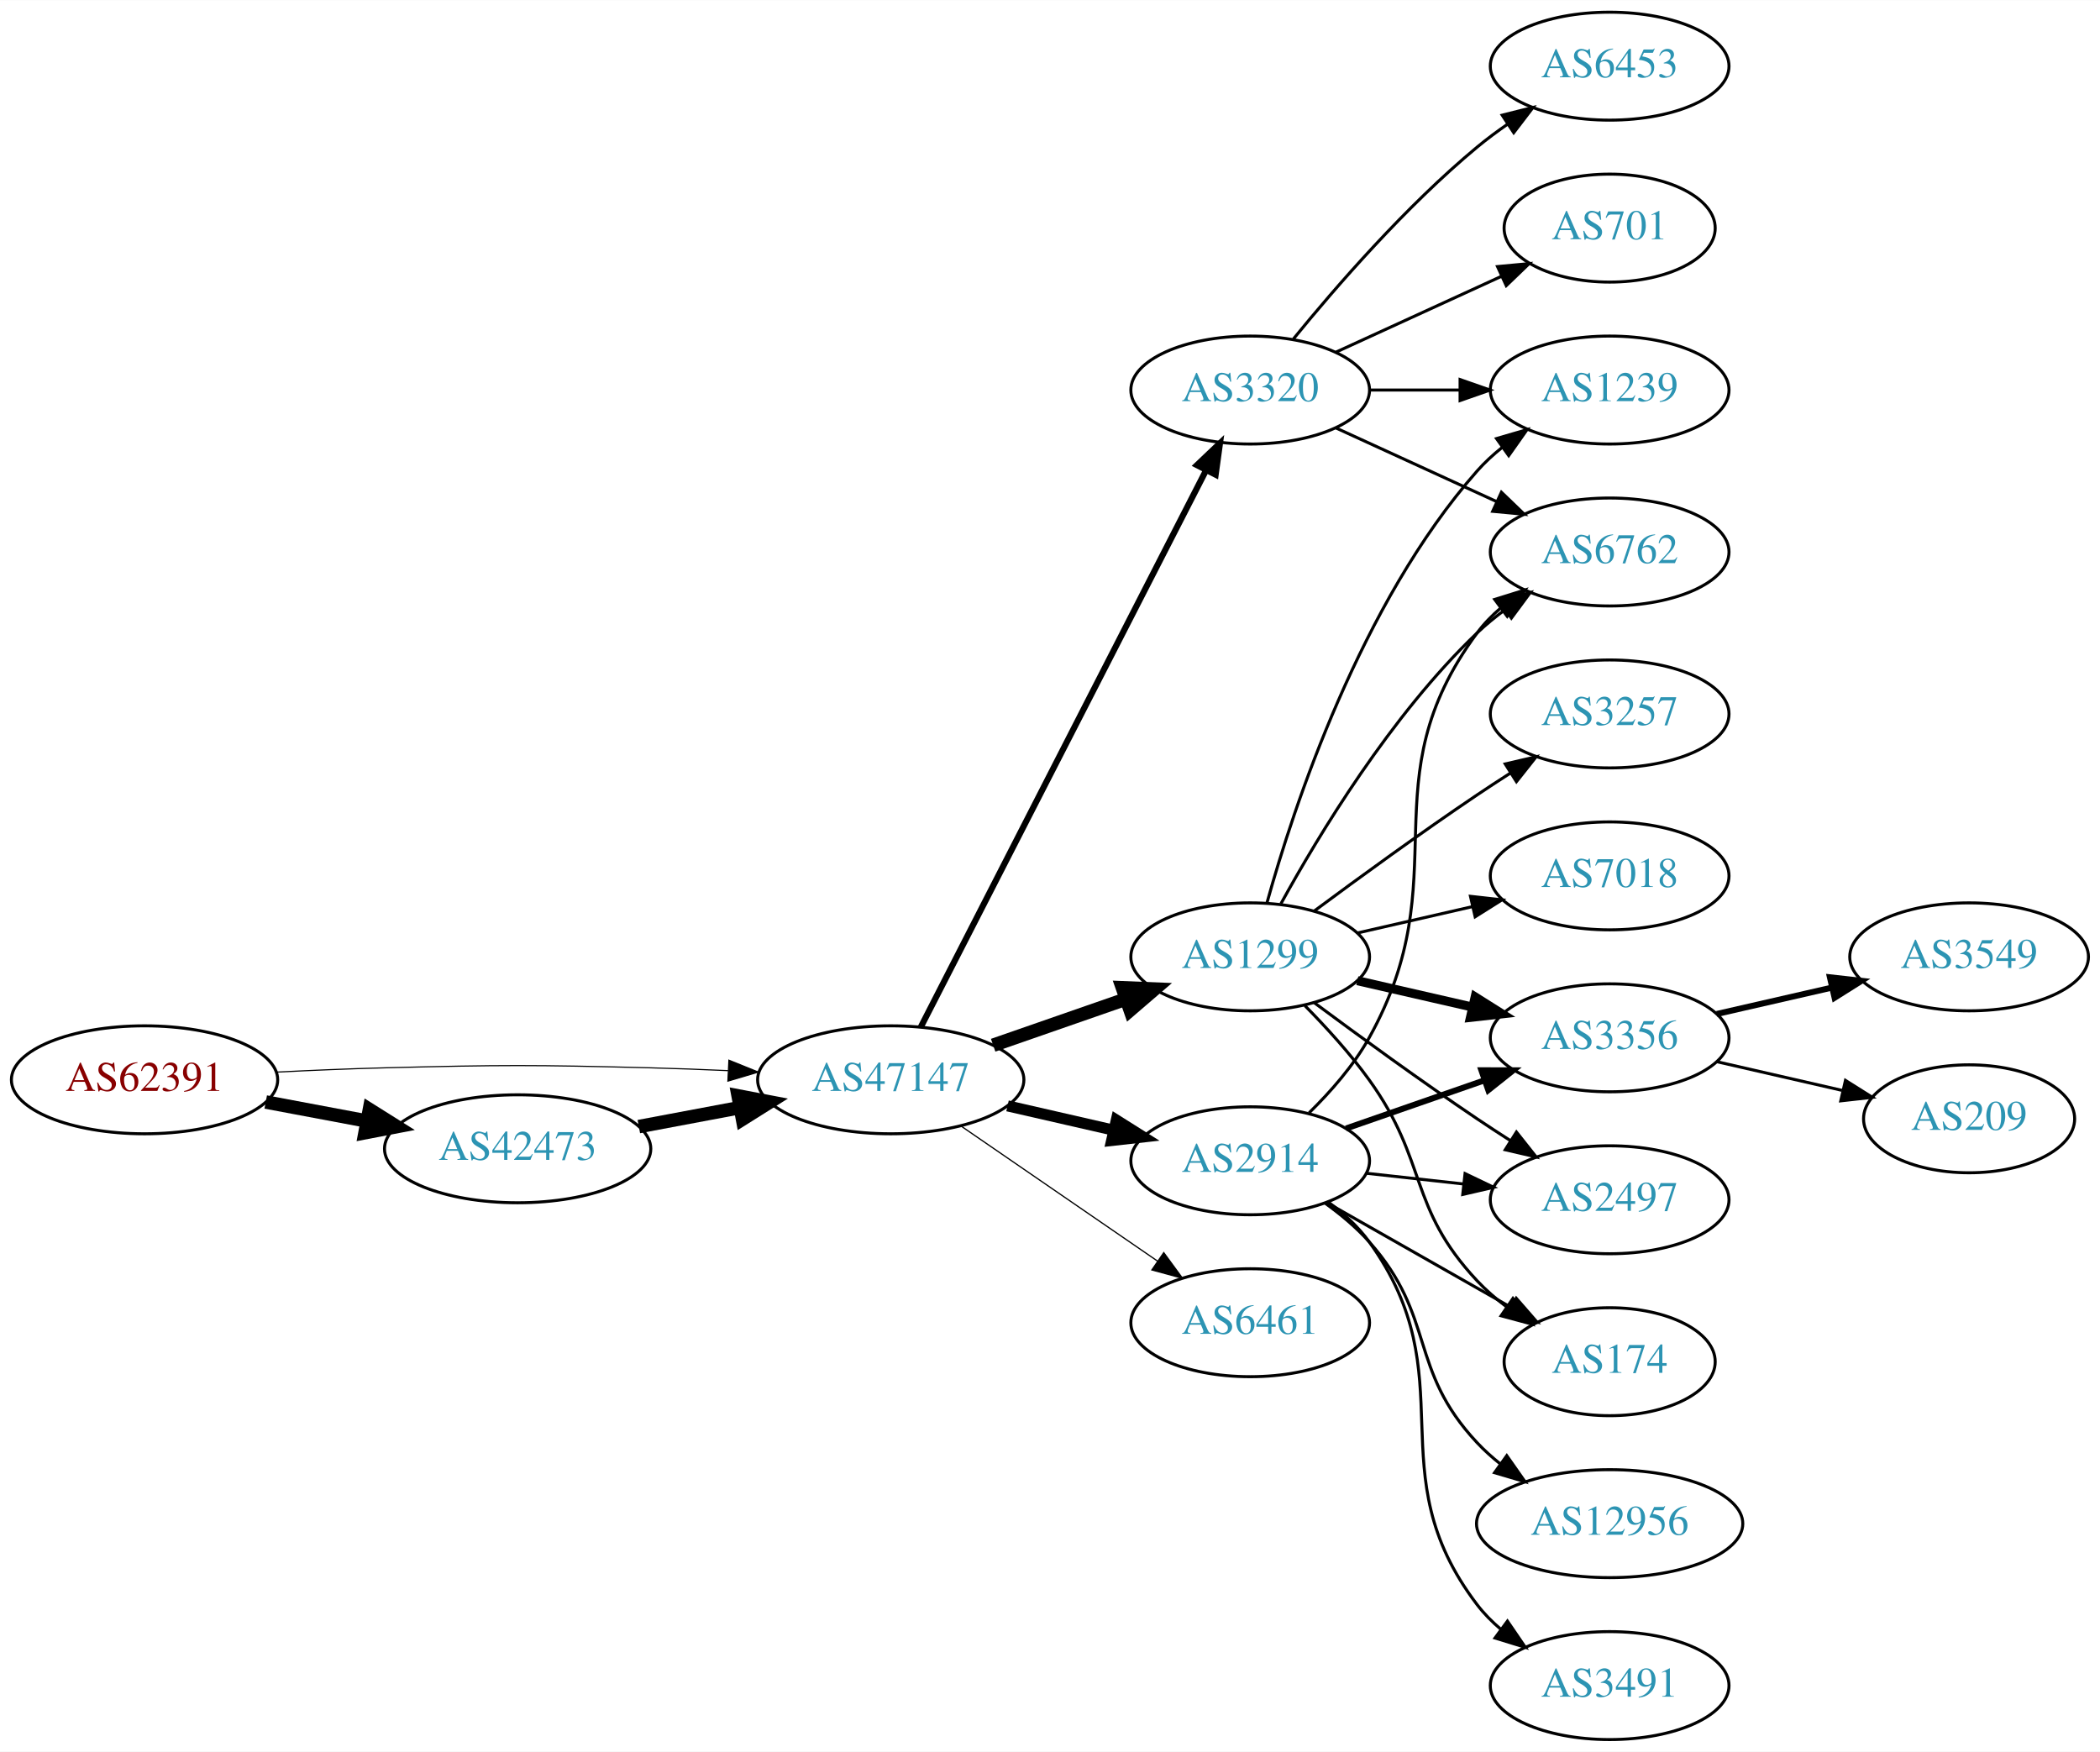
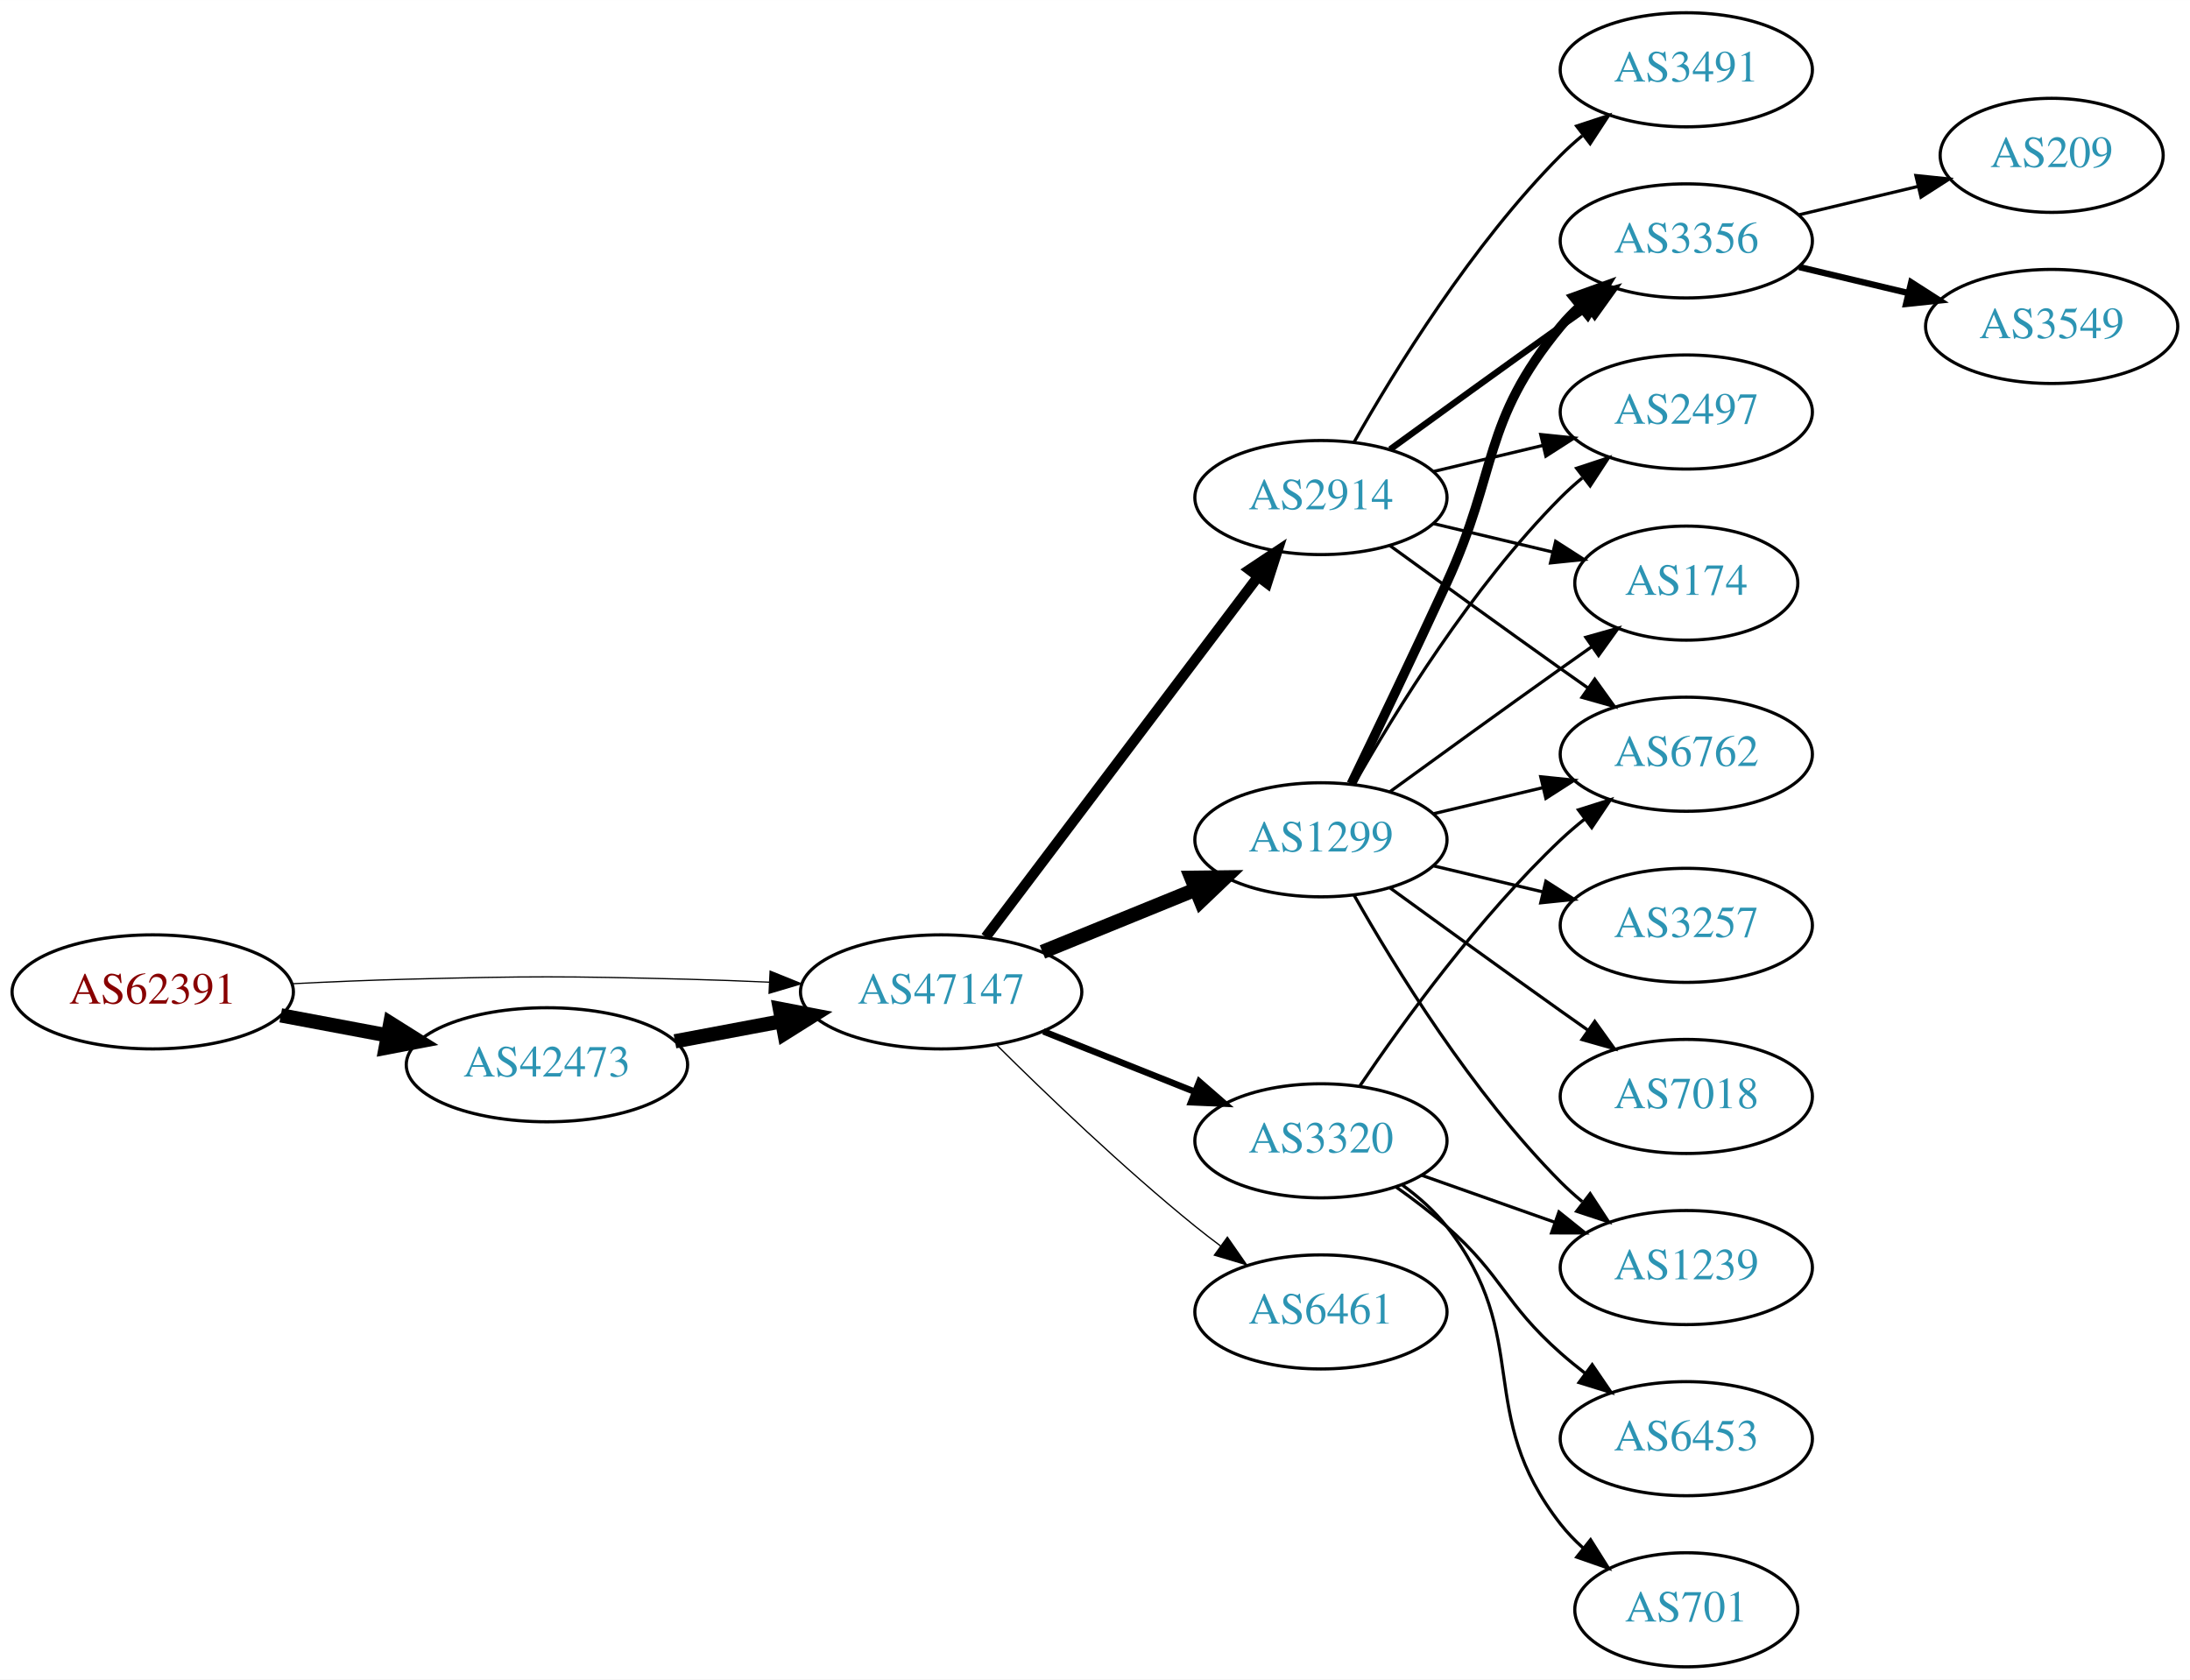
- <svg xmlns="http://www.w3.org/2000/svg" xmlns:xlink="http://www.w3.org/1999/xlink" width="700pt" height="584pt" viewBox="0.00 0.00 700.15 584.00">
-   <g id="graph0" class="graph" transform="scale(1 1) rotate(0) translate(4 580)">
-     <polygon fill="white" stroke="none" points="-4,4 -4,-580 696.155,-580 696.155,4 -4,4" />
+ <svg xmlns="http://www.w3.org/2000/svg" xmlns:xlink="http://www.w3.org/1999/xlink" width="691pt" height="530pt" viewBox="0.00 0.00 691.06 530.00">
+   <g id="graph0" class="graph" transform="scale(1 1) rotate(0) translate(4 526)">
+     <polygon fill="white" stroke="none" points="-4,4 -4,-526 687.055,-526 687.055,4 -4,4" />
    <g id="node1" class="node">
      <g id="a_node1">
        <a xlink:href="/asn/62391" xlink:title="AS62391 ~ Comm-IT EDV DienstleistungsgmbH [AT]">
-           <ellipse fill="#ffffff" stroke="black" cx="44.196" cy="-220" rx="44.393" ry="18" />
-           <text text-anchor="middle" x="44.196" y="-216.3" font-family="Times,serif" font-size="14.00" fill="#880000">AS62391</text>
+           <ellipse fill="#ffffff" stroke="black" cx="44.196" cy="-213" rx="44.393" ry="18" />
+           <text text-anchor="middle" x="44.196" y="-209.3" font-family="Times,serif" font-size="14.00" fill="#880000">AS62391</text>
        </a>
      </g>
    </g>
    <g id="node2" class="node">
      <g id="a_node2">
        <a xlink:href="/asn/42473" xlink:title="AS42473 ~ ANEXIA Internetdienstleistungs GmbH [AT]">
-           <ellipse fill="#ffffff" stroke="black" cx="168.588" cy="-197" rx="44.393" ry="18" />
-           <text text-anchor="middle" x="168.588" y="-193.3" font-family="Times,serif" font-size="14.00" fill="#2c94b3">AS42473</text>
+           <ellipse fill="#ffffff" stroke="black" cx="168.588" cy="-190" rx="44.393" ry="18" />
+           <text text-anchor="middle" x="168.588" y="-186.3" font-family="Times,serif" font-size="14.00" fill="#2c94b3">AS42473</text>
        </a>
      </g>
    </g>
    <g id="edge1" class="edge">
-       <path fill="none" stroke="black" stroke-width="4.5" d="M84.595,-212.596C95.296,-210.585 107.019,-208.382 118.196,-206.282" />
-       <polygon fill="black" stroke="black" stroke-width="4.5" points="119.162,-210.107 128.263,-204.39 117.707,-202.367 119.162,-210.107" />
+       <path fill="none" stroke="black" stroke-width="4.5" d="M84.595,-205.596C95.296,-203.585 107.019,-201.382 118.196,-199.282" />
+       <polygon fill="black" stroke="black" stroke-width="4.5" points="119.162,-203.107 128.263,-197.39 117.707,-195.367 119.162,-203.107" />
    </g>
    <g id="node3" class="node">
      <g id="a_node3">
        <a xlink:href="/asn/47147" xlink:title="AS47147 ~ ANEXIA Internetdienstleistungs GmbH [AT]">
-           <ellipse fill="#ffffff" stroke="black" cx="292.98" cy="-220" rx="44.393" ry="18" />
-           <text text-anchor="middle" x="292.98" y="-216.3" font-family="Times,serif" font-size="14.00" fill="#2c94b3">AS47147</text>
+           <ellipse fill="#ffffff" stroke="black" cx="292.98" cy="-213" rx="44.393" ry="18" />
+           <text text-anchor="middle" x="292.98" y="-209.3" font-family="Times,serif" font-size="14.00" fill="#2c94b3">AS47147</text>
        </a>
      </g>
    </g>
    <g id="edge2" class="edge">
-       <path fill="none" stroke="black" stroke-width="0.375" d="M88.339,-222.575C100.033,-223.165 112.694,-223.705 124.392,-224 163.665,-224.991 173.511,-224.991 212.784,-224 221.192,-223.788 230.098,-223.449 238.784,-223.056" />
-       <polygon fill="black" stroke="black" stroke-width="0.375" points="239.017,-226.549 248.838,-222.575 238.682,-219.557 239.017,-226.549" />
+       <path fill="none" stroke="black" stroke-width="0.391" d="M88.339,-215.575C100.033,-216.165 112.694,-216.705 124.392,-217 163.665,-217.991 173.511,-217.991 212.784,-217 221.192,-216.788 230.098,-216.449 238.784,-216.056" />
+       <polygon fill="black" stroke="black" stroke-width="0.391" points="239.017,-219.549 248.838,-215.575 238.682,-212.557 239.017,-219.549" />
    </g>
    <g id="edge3" class="edge">
-       <path fill="none" stroke="black" stroke-width="4.5" d="M208.988,-204.404C219.688,-206.415 231.411,-208.618 242.589,-210.718" />
-       <polygon fill="black" stroke="black" stroke-width="4.5" points="242.1,-214.633 252.655,-212.61 243.554,-206.893 242.1,-214.633" />
+       <path fill="none" stroke="black" stroke-width="4.5" d="M208.988,-197.404C219.688,-199.415 231.411,-201.618 242.589,-203.718" />
+       <polygon fill="black" stroke="black" stroke-width="4.5" points="242.1,-207.633 252.655,-205.61 243.554,-199.893 242.1,-207.633" />
    </g>
    <g id="node4" class="node">
      <g id="a_node4">
        <a xlink:href="/asn/1299" xlink:title="AS1299 ~ Telia Carrier [EU]">
          <ellipse fill="#ffffff" stroke="black" cx="412.823" cy="-261" rx="39.794" ry="18" />
          <text text-anchor="middle" x="412.823" y="-257.3" font-family="Times,serif" font-size="14.00" fill="#2c94b3">AS1299</text>
        </a>
      </g>
    </g>
    <g id="edge4" class="edge">
-       <path fill="none" stroke="black" stroke-width="4.5" d="M327.12,-231.53C340.837,-236.302 356.877,-241.883 371.286,-246.896" />
-       <polygon fill="black" stroke="black" stroke-width="4.5" points="370.214,-250.692 380.953,-250.26 372.802,-243.255 370.214,-250.692" />
+       <path fill="none" stroke="black" stroke-width="4.5" d="M324.942,-225.611C339.738,-231.638 357.596,-238.912 373.263,-245.294" />
+       <polygon fill="black" stroke="black" stroke-width="4.5" points="371.942,-249.007 382.689,-249.133 374.913,-241.714 371.942,-249.007" />
    </g>
    <g id="node5" class="node">
      <g id="a_node5">
-         <a xlink:href="/asn/3320" xlink:title="AS3320 ~ DTAG [DE]">
-           <ellipse fill="#ffffff" stroke="black" cx="412.823" cy="-450" rx="39.794" ry="18" />
-           <text text-anchor="middle" x="412.823" y="-446.3" font-family="Times,serif" font-size="14.00" fill="#2c94b3">AS3320</text>
+         <a xlink:href="/asn/2914" xlink:title="AS2914 ~ NTT America, Inc. [US]">
+           <ellipse fill="#ffffff" stroke="black" cx="412.823" cy="-369" rx="39.794" ry="18" />
+           <text text-anchor="middle" x="412.823" y="-365.3" font-family="Times,serif" font-size="14.00" fill="#2c94b3">AS2914</text>
        </a>
      </g>
    </g>
    <g id="edge5" class="edge">
-       <path fill="none" stroke="black" stroke-width="2.045" d="M303.032,-237.666C323.553,-277.719 373.721,-375.634 398.09,-423.196" />
-       <polygon fill="black" stroke="black" stroke-width="2.045" points="395.066,-424.97 402.741,-432.274 401.296,-421.778 395.066,-424.97" />
+       <path fill="none" stroke="black" stroke-width="3.273" d="M307.042,-230.291C327.857,-257.845 368.653,-311.852 392.741,-343.739" />
+       <polygon fill="black" stroke="black" stroke-width="3.273" points="390.241,-346.236 399.061,-352.106 395.826,-342.017 390.241,-346.236" />
    </g>
    <g id="node6" class="node">
      <g id="a_node6">
-         <a xlink:href="/asn/2914" xlink:title="AS2914 ~ NTT America, Inc. [US]">
-           <ellipse fill="#ffffff" stroke="black" cx="412.823" cy="-193" rx="39.794" ry="18" />
-           <text text-anchor="middle" x="412.823" y="-189.3" font-family="Times,serif" font-size="14.00" fill="#2c94b3">AS2914</text>
+         <a xlink:href="/asn/6461" xlink:title="AS6461 ~ Zayo Bandwidth [US]">
+           <ellipse fill="#ffffff" stroke="black" cx="412.823" cy="-112" rx="39.794" ry="18" />
+           <text text-anchor="middle" x="412.823" y="-108.3" font-family="Times,serif" font-size="14.00" fill="#2c94b3">AS6461</text>
        </a>
      </g>
    </g>
    <g id="edge6" class="edge">
-       <path fill="none" stroke="black" stroke-width="3.682" d="M331.915,-211.308C343.156,-208.733 355.568,-205.889 367.192,-203.226" />
-       <polygon fill="black" stroke="black" stroke-width="3.682" points="368.188,-206.588 377.153,-200.943 366.624,-199.765 368.188,-206.588" />
+       <path fill="none" stroke="black" stroke-width="0.409" d="M310.349,-196.403C325.945,-180.911 350.363,-157.473 373.176,-139 375.721,-136.94 378.414,-134.864 381.146,-132.828" />
+       <polygon fill="black" stroke="black" stroke-width="0.409" points="383.301,-135.589 389.355,-126.895 379.2,-129.916 383.301,-135.589" />
    </g>
    <g id="node7" class="node">
      <g id="a_node7">
-         <a xlink:href="/asn/6461" xlink:title="AS6461 ~ Zayo Bandwidth [US]">
-           <ellipse fill="#ffffff" stroke="black" cx="412.823" cy="-139" rx="39.794" ry="18" />
-           <text text-anchor="middle" x="412.823" y="-135.3" font-family="Times,serif" font-size="14.00" fill="#2c94b3">AS6461</text>
+         <a xlink:href="/asn/3320" xlink:title="AS3320 ~ DTAG [DE]">
+           <ellipse fill="#ffffff" stroke="black" cx="412.823" cy="-166" rx="39.794" ry="18" />
+           <text text-anchor="middle" x="412.823" y="-162.3" font-family="Times,serif" font-size="14.00" fill="#2c94b3">AS3320</text>
        </a>
      </g>
    </g>
    <g id="edge7" class="edge">
-       <path fill="none" stroke="black" stroke-width="0.409" d="M316.423,-204.574C335.004,-191.802 361.565,-173.545 381.945,-159.537" />
-       <polygon fill="black" stroke="black" stroke-width="0.409" points="384.001,-162.371 390.259,-153.822 380.036,-156.602 384.001,-162.371" />
+       <path fill="none" stroke="black" stroke-width="2.045" d="M325.251,-200.528C339.932,-194.673 357.576,-187.636 373.093,-181.447" />
+       <polygon fill="black" stroke="black" stroke-width="2.045" points="374.443,-184.677 382.435,-177.721 371.85,-178.175 374.443,-184.677" />
+     </g>
+     <g id="node8" class="node">
+       <g id="a_node8">
+         <a xlink:href="/asn/3356" xlink:title="AS3356 ~ Level 3 Parent, LLC [US]">
+           <ellipse fill="#ffffff" stroke="black" cx="528.116" cy="-450" rx="39.794" ry="18" />
+           <text text-anchor="middle" x="528.116" y="-446.3" font-family="Times,serif" font-size="14.00" fill="#2c94b3">AS3356</text>
+         </a>
+       </g>
+     </g>
+     <g id="edge8" class="edge">
+       <path fill="none" stroke="black" stroke-width="3" d="M422.404,-278.633C430.328,-294.998 442.364,-320.065 452.469,-342 468.953,-377.781 463.405,-392.606 488.469,-423 490.325,-425.25 492.412,-427.396 494.631,-429.424" />
+       <polygon fill="black" stroke="black" stroke-width="3" points="492.566,-432.256 502.535,-435.844 496.979,-426.823 492.566,-432.256" />
+     </g>
+     <g id="node9" class="node">
+       <g id="a_node9">
+         <a xlink:href="/asn/7018" xlink:title="AS7018 ~ AT&amp;T Services, Inc. [US]">
+           <ellipse fill="#ffffff" stroke="black" cx="528.116" cy="-180" rx="39.794" ry="18" />
+           <text text-anchor="middle" x="528.116" y="-176.3" font-family="Times,serif" font-size="14.00" fill="#2c94b3">AS7018</text>
+         </a>
+       </g>
+     </g>
+     <g id="edge9" class="edge">
+       <path fill="none" stroke="black" d="M434.671,-245.778C449.605,-234.909 470.219,-219.975 488.469,-207 491.29,-204.995 494.233,-202.915 497.181,-200.841" />
+       <polygon fill="black" stroke="black" points="499.227,-203.681 505.406,-195.074 495.208,-197.95 499.227,-203.681" />
    </g>
    <g id="node10" class="node">
      <g id="a_node10">
-         <a xlink:href="/asn/1239" xlink:title="AS1239 ~ Sprint [US]">
-           <ellipse fill="#ffffff" stroke="black" cx="532.666" cy="-450" rx="39.794" ry="18" />
-           <text text-anchor="middle" x="532.666" y="-446.3" font-family="Times,serif" font-size="14.00" fill="#2c94b3">AS1239</text>
-         </a>
-       </g>
-     </g>
-     <g id="edge12" class="edge">
-       <path fill="none" stroke="black" d="M418.396,-278.946C427.302,-310.995 449.586,-378.842 488.469,-423 490.953,-425.821 493.803,-428.449 496.829,-430.871" />
-       <polygon fill="black" stroke="black" points="494.946,-433.828 505.118,-436.791 499.014,-428.131 494.946,-433.828" />
+         <a xlink:href="/asn/2497" xlink:title="AS2497 ~ Internet Initiative Japan Inc. [JP]">
+           <ellipse fill="#ffffff" stroke="black" cx="528.116" cy="-396" rx="39.794" ry="18" />
+           <text text-anchor="middle" x="528.116" y="-392.3" font-family="Times,serif" font-size="14.00" fill="#2c94b3">AS2497</text>
+         </a>
+       </g>
+     </g>
+     <g id="edge10" class="edge">
+       <path fill="none" stroke="black" d="M423.283,-278.49C436.065,-301.096 460.497,-340.886 488.469,-369 490.58,-371.121 492.876,-373.188 495.262,-375.171" />
+       <polygon fill="black" stroke="black" points="493.514,-378.242 503.577,-381.556 497.777,-372.69 493.514,-378.242" />
    </g>
    <g id="node11" class="node">
      <g id="a_node11">
-         <a xlink:href="/asn/6762" xlink:title="AS6762 ~ TELECOM ITALIA SPARKLE S.p.A. [IT]">
-           <ellipse fill="#ffffff" stroke="black" cx="532.666" cy="-396" rx="39.794" ry="18" />
-           <text text-anchor="middle" x="532.666" y="-392.3" font-family="Times,serif" font-size="14.00" fill="#2c94b3">AS6762</text>
-         </a>
-       </g>
-     </g>
-     <g id="edge17" class="edge">
-       <path fill="none" stroke="black" d="M423.064,-278.713C435.61,-301.561 459.787,-341.611 488.469,-369 491.338,-371.739 494.527,-374.347 497.836,-376.785" />
-       <polygon fill="black" stroke="black" points="495.959,-379.742 506.195,-382.477 499.899,-373.956 495.959,-379.742" />
+         <a xlink:href="/asn/3257" xlink:title="AS3257 ~ GTT [DE]">
+           <ellipse fill="#ffffff" stroke="black" cx="528.116" cy="-234" rx="39.794" ry="18" />
+           <text text-anchor="middle" x="528.116" y="-230.3" font-family="Times,serif" font-size="14.00" fill="#2c94b3">AS3257</text>
+         </a>
+       </g>
+     </g>
+     <g id="edge11" class="edge">
+       <path fill="none" stroke="black" d="M448.43,-252.752C459.301,-250.162 471.456,-247.265 482.898,-244.538" />
+       <polygon fill="black" stroke="black" points="483.804,-247.92 492.721,-242.197 482.182,-241.111 483.804,-247.92" />
    </g>
    <g id="node12" class="node">
      <g id="a_node12">
-         <a xlink:href="/asn/3257" xlink:title="AS3257 ~ GTT [DE]">
-           <ellipse fill="#ffffff" stroke="black" cx="532.666" cy="-342" rx="39.794" ry="18" />
-           <text text-anchor="middle" x="532.666" y="-338.3" font-family="Times,serif" font-size="14.00" fill="#2c94b3">AS3257</text>
-         </a>
-       </g>
-     </g>
-     <g id="edge13" class="edge">
-       <path fill="none" stroke="black" d="M434.153,-276.277C449.016,-287.304 469.76,-302.407 488.469,-315 492.018,-317.389 495.769,-319.839 499.517,-322.242" />
-       <polygon fill="black" stroke="black" points="497.843,-325.325 508.166,-327.712 501.585,-319.409 497.843,-325.325" />
+         <a xlink:href="/asn/174" xlink:title="AS174 ~ Cogent Communications [US]">
+           <ellipse fill="#ffffff" stroke="black" cx="528.116" cy="-342" rx="35.194" ry="18" />
+           <text text-anchor="middle" x="528.116" y="-338.3" font-family="Times,serif" font-size="14.00" fill="#2c94b3">AS174</text>
+         </a>
+       </g>
+     </g>
+     <g id="edge12" class="edge">
+       <path fill="none" stroke="black" d="M434.671,-276.222C449.605,-287.091 470.219,-302.025 488.469,-315 491.68,-317.282 495.049,-319.661 498.403,-322.018" />
+       <polygon fill="black" stroke="black" points="496.415,-324.899 506.614,-327.77 500.432,-319.166 496.415,-324.899" />
    </g>
    <g id="node13" class="node">
      <g id="a_node13">
-         <a xlink:href="/asn/7018" xlink:title="AS7018 ~ AT&amp;T Services, Inc. [US]">
-           <ellipse fill="#ffffff" stroke="black" cx="532.666" cy="-288" rx="39.794" ry="18" />
-           <text text-anchor="middle" x="532.666" y="-284.3" font-family="Times,serif" font-size="14.00" fill="#2c94b3">AS7018</text>
-         </a>
-       </g>
-     </g>
-     <g id="edge14" class="edge">
-       <path fill="none" stroke="black" d="M448.542,-268.955C460.542,-271.704 474.163,-274.825 486.856,-277.733" />
-       <polygon fill="black" stroke="black" points="486.258,-281.187 496.787,-280.009 487.821,-274.364 486.258,-281.187" />
+         <a xlink:href="/asn/1239" xlink:title="AS1239 ~ Sprint [US]">
+           <ellipse fill="#ffffff" stroke="black" cx="528.116" cy="-126" rx="39.794" ry="18" />
+           <text text-anchor="middle" x="528.116" y="-122.3" font-family="Times,serif" font-size="14.00" fill="#2c94b3">AS1239</text>
+         </a>
+       </g>
+     </g>
+     <g id="edge13" class="edge">
+       <path fill="none" stroke="black" d="M423.283,-243.51C436.065,-220.904 460.497,-181.114 488.469,-153 490.58,-150.879 492.876,-148.812 495.262,-146.829" />
+       <polygon fill="black" stroke="black" points="497.777,-149.31 503.577,-140.444 493.514,-143.758 497.777,-149.31" />
    </g>
    <g id="node14" class="node">
      <g id="a_node14">
-         <a xlink:href="/asn/3356" xlink:title="AS3356 ~ Level 3 Parent, LLC [US]">
-           <ellipse fill="#ffffff" stroke="black" cx="532.666" cy="-234" rx="39.794" ry="18" />
-           <text text-anchor="middle" x="532.666" y="-230.3" font-family="Times,serif" font-size="14.00" fill="#2c94b3">AS3356</text>
-         </a>
-       </g>
-     </g>
-     <g id="edge15" class="edge">
-       <path fill="none" stroke="black" stroke-width="3" d="M448.542,-253.045C460.542,-250.296 474.163,-247.175 486.856,-244.267" />
-       <polygon fill="black" stroke="black" stroke-width="3" points="487.821,-247.636 496.787,-241.991 486.258,-240.813 487.821,-247.636" />
-     </g>
-     <g id="node15" class="node">
-       <g id="a_node15">
-         <a xlink:href="/asn/2497" xlink:title="AS2497 ~ Internet Initiative Japan Inc. [JP]">
-           <ellipse fill="#ffffff" stroke="black" cx="532.666" cy="-180" rx="39.794" ry="18" />
-           <text text-anchor="middle" x="532.666" y="-176.3" font-family="Times,serif" font-size="14.00" fill="#2c94b3">AS2497</text>
-         </a>
-       </g>
-     </g>
-     <g id="edge16" class="edge">
-       <path fill="none" stroke="black" d="M434.153,-245.723C449.016,-234.696 469.76,-219.593 488.469,-207 492.018,-204.611 495.769,-202.161 499.517,-199.758" />
-       <polygon fill="black" stroke="black" points="501.585,-202.591 508.166,-194.288 497.843,-196.675 501.585,-202.591" />
-     </g>
-     <g id="node16" class="node">
-       <g id="a_node16">
-         <a xlink:href="/asn/174" xlink:title="AS174 ~ Cogent Communications [US]">
-           <ellipse fill="#ffffff" stroke="black" cx="532.666" cy="-126" rx="35.194" ry="18" />
-           <text text-anchor="middle" x="532.666" y="-122.3" font-family="Times,serif" font-size="14.00" fill="#2c94b3">AS174</text>
-         </a>
-       </g>
+         <a xlink:href="/asn/6762" xlink:title="AS6762 ~ TELECOM ITALIA SPARKLE S.p.A. [IT]">
+           <ellipse fill="#ffffff" stroke="black" cx="528.116" cy="-288" rx="39.794" ry="18" />
+           <text text-anchor="middle" x="528.116" y="-284.3" font-family="Times,serif" font-size="14.00" fill="#2c94b3">AS6762</text>
+         </a>
+       </g>
+     </g>
+     <g id="edge14" class="edge">
+       <path fill="none" stroke="black" d="M448.43,-269.248C459.301,-271.838 471.456,-274.735 482.898,-277.462" />
+       <polygon fill="black" stroke="black" points="482.182,-280.889 492.721,-279.803 483.804,-274.08 482.182,-280.889" />
    </g>
    <g id="edge18" class="edge">
-       <path fill="none" stroke="black" d="M431.057,-244.722C438.159,-237.527 446.179,-228.729 452.469,-220 472.233,-192.575 465.363,-177.674 488.469,-153 491.394,-149.877 494.755,-146.971 498.284,-144.31" />
-       <polygon fill="black" stroke="black" points="500.415,-147.094 506.696,-138.562 496.465,-141.314 500.415,-147.094" />
-     </g>
-     <g id="node8" class="node">
-       <g id="a_node8">
-         <a xlink:href="/asn/701" xlink:title="AS701 ~ UUNET [US]">
-           <ellipse fill="#ffffff" stroke="black" cx="532.666" cy="-504" rx="35.194" ry="18" />
-           <text text-anchor="middle" x="532.666" y="-500.3" font-family="Times,serif" font-size="14.00" fill="#2c94b3">AS701</text>
-         </a>
-       </g>
-     </g>
-     <g id="edge8" class="edge">
-       <path fill="none" stroke="black" d="M441.452,-462.661C457.868,-470.183 478.85,-479.798 496.446,-487.861" />
-       <polygon fill="black" stroke="black" points="495.275,-491.174 505.824,-492.158 498.191,-484.811 495.275,-491.174" />
-     </g>
-     <g id="node9" class="node">
-       <g id="a_node9">
-         <a xlink:href="/asn/6453" xlink:title="AS6453 ~ TATA COMMUNICATIONS (AMERICA) INC [US]">
-           <ellipse fill="#ffffff" stroke="black" cx="532.666" cy="-558" rx="39.794" ry="18" />
-           <text text-anchor="middle" x="532.666" y="-554.3" font-family="Times,serif" font-size="14.00" fill="#2c94b3">AS6453</text>
-         </a>
-       </g>
-     </g>
-     <g id="edge9" class="edge">
-       <path fill="none" stroke="black" d="M427.242,-467.065C441.357,-484.375 464.771,-511.345 488.469,-531 491.686,-533.668 495.186,-536.27 498.757,-538.741" />
-       <polygon fill="black" stroke="black" points="496.835,-541.666 507.113,-544.236 500.68,-535.817 496.835,-541.666" />
-     </g>
-     <g id="edge10" class="edge">
-       <path fill="none" stroke="black" d="M452.736,-450C462.289,-450 472.639,-450 482.601,-450" />
-       <polygon fill="black" stroke="black" points="482.794,-453.5 492.794,-450 482.794,-446.5 482.794,-453.5" />
-     </g>
-     <g id="edge11" class="edge">
-       <path fill="none" stroke="black" d="M441.452,-437.339C457.409,-430.027 477.679,-420.739 494.962,-412.819" />
-       <polygon fill="black" stroke="black" points="496.577,-415.929 504.21,-408.581 493.661,-409.565 496.577,-415.929" />
-     </g>
-     <g id="edge24" class="edge">
-       <path fill="none" stroke="black" d="M432.483,-209.012C439.647,-216.032 447.328,-224.771 452.469,-234 482.688,-288.248 451.566,-319.059 488.469,-369 490.703,-372.023 493.386,-374.786 496.307,-377.293" />
-       <polygon fill="black" stroke="black" points="494.333,-380.186 504.45,-383.331 498.502,-374.563 494.333,-380.186" />
+       <path fill="none" stroke="black" stroke-width="2" d="M434.671,-384.222C449.605,-395.091 470.219,-410.025 488.469,-423 491.29,-425.005 494.233,-427.085 497.181,-429.159" />
+       <polygon fill="black" stroke="black" stroke-width="2" points="495.208,-432.05 505.406,-434.926 499.227,-426.319 495.208,-432.05" />
    </g>
    <g id="edge20" class="edge">
-       <path fill="none" stroke="black" stroke-width="2" d="M444.785,-203.772C458.881,-208.677 475.758,-214.548 490.871,-219.807" />
-       <polygon fill="black" stroke="black" stroke-width="2" points="489.907,-223.177 500.501,-223.157 492.207,-216.566 489.907,-223.177" />
+       <path fill="none" stroke="black" d="M448.43,-377.248C459.301,-379.838 471.456,-382.735 482.898,-385.462" />
+       <polygon fill="black" stroke="black" points="482.182,-388.889 492.721,-387.803 483.804,-382.08 482.182,-388.889" />
+     </g>
+     <g id="edge19" class="edge">
+       <path fill="none" stroke="black" d="M448.43,-360.752C460.225,-357.942 473.529,-354.771 485.797,-351.847" />
+       <polygon fill="black" stroke="black" points="486.886,-355.186 495.802,-349.463 485.263,-348.376 486.886,-355.186" />
    </g>
    <g id="edge21" class="edge">
-       <path fill="none" stroke="black" d="M451.433,-188.851C461.744,-187.713 473.062,-186.465 483.862,-185.274" />
-       <polygon fill="black" stroke="black" points="484.453,-188.73 494.009,-184.154 483.685,-181.772 484.453,-188.73" />
-     </g>
-     <g id="edge22" class="edge">
-       <path fill="none" stroke="black" d="M438.24,-179.118C456.049,-168.992 480.351,-155.175 499.705,-144.171" />
-       <polygon fill="black" stroke="black" points="501.519,-147.166 508.483,-139.181 498.059,-141.081 501.519,-147.166" />
+       <path fill="none" stroke="black" d="M434.671,-353.778C449.605,-342.909 470.219,-327.975 488.469,-315 491.29,-312.995 494.233,-310.915 497.181,-308.841" />
+       <polygon fill="black" stroke="black" points="499.227,-311.681 505.406,-303.074 495.208,-305.95 499.227,-311.681" />
    </g>
    <g id="node17" class="node">
      <g id="a_node17">
        <a xlink:href="/asn/3491" xlink:title="AS3491 ~ PCCW Global, Inc. [US]">
-           <ellipse fill="#ffffff" stroke="black" cx="532.666" cy="-18" rx="39.794" ry="18" />
-           <text text-anchor="middle" x="532.666" y="-14.3" font-family="Times,serif" font-size="14.00" fill="#2c94b3">AS3491</text>
-         </a>
-       </g>
-     </g>
-     <g id="edge19" class="edge">
-       <path fill="none" stroke="black" d="M438.875,-179.207C443.945,-175.473 448.829,-171.044 452.469,-166 485.301,-120.502 454.484,-89.644 488.469,-45 490.746,-42.009 493.457,-39.267 496.396,-36.774" />
-       <polygon fill="black" stroke="black" points="498.59,-39.505 504.565,-30.755 494.438,-33.87 498.59,-39.505" />
+           <ellipse fill="#ffffff" stroke="black" cx="528.116" cy="-504" rx="39.794" ry="18" />
+           <text text-anchor="middle" x="528.116" y="-500.3" font-family="Times,serif" font-size="14.00" fill="#2c94b3">AS3491</text>
+         </a>
+       </g>
+     </g>
+     <g id="edge17" class="edge">
+       <path fill="none" stroke="black" d="M423.283,-386.49C436.065,-409.096 460.497,-448.886 488.469,-477 490.58,-479.121 492.876,-481.188 495.262,-483.171" />
+       <polygon fill="black" stroke="black" points="493.514,-486.242 503.577,-489.556 497.777,-480.69 493.514,-486.242" />
+     </g>
+     <g id="edge22" class="edge">
+       <path fill="none" stroke="black" d="M444.781,-155.07C457.644,-150.528 472.75,-145.195 486.487,-140.345" />
+       <polygon fill="black" stroke="black" points="487.931,-143.547 496.196,-136.917 485.601,-136.946 487.931,-143.547" />
+     </g>
+     <g id="edge23" class="edge">
+       <path fill="none" stroke="black" d="M425.143,-183.378C438.717,-203.444 462.862,-236.792 488.469,-261 490.849,-263.249 493.428,-265.454 496.086,-267.575" />
+       <polygon fill="black" stroke="black" points="494.079,-270.444 504.18,-273.64 498.277,-264.843 494.079,-270.444" />
    </g>
    <g id="node18" class="node">
      <g id="a_node18">
-         <a xlink:href="/asn/12956" xlink:title="AS12956 ~ TELXIUS [ES]">
-           <ellipse fill="#ffffff" stroke="black" cx="532.666" cy="-72" rx="44.393" ry="18" />
-           <text text-anchor="middle" x="532.666" y="-68.3" font-family="Times,serif" font-size="14.00" fill="#2c94b3">AS12956</text>
-         </a>
-       </g>
-     </g>
-     <g id="edge23" class="edge">
-       <path fill="none" stroke="black" d="M437.738,-178.91C442.981,-175.14 448.226,-170.77 452.469,-166 474.937,-140.743 465.363,-123.674 488.469,-99 490.838,-96.47 493.494,-94.082 496.294,-91.852" />
-       <polygon fill="black" stroke="black" points="498.364,-94.674 504.444,-85.998 494.28,-88.989 498.364,-94.674" />
+         <a xlink:href="/asn/6453" xlink:title="AS6453 ~ TATA COMMUNICATIONS (AMERICA) INC [US]">
+           <ellipse fill="#ffffff" stroke="black" cx="528.116" cy="-72" rx="39.794" ry="18" />
+           <text text-anchor="middle" x="528.116" y="-68.3" font-family="Times,serif" font-size="14.00" fill="#2c94b3">AS6453</text>
+         </a>
+       </g>
+     </g>
+     <g id="edge24" class="edge">
+       <path fill="none" stroke="black" d="M436.55,-151.411C441.95,-147.6 447.564,-143.337 452.469,-139 470.389,-123.159 470.55,-114.841 488.469,-99 490.922,-96.832 493.552,-94.682 496.244,-92.597" />
+       <polygon fill="black" stroke="black" points="498.42,-95.342 504.389,-86.589 494.264,-89.709 498.42,-95.342" />
    </g>
    <g id="node19" class="node">
      <g id="a_node19">
+         <a xlink:href="/asn/701" xlink:title="AS701 ~ UUNET [US]">
+           <ellipse fill="#ffffff" stroke="black" cx="528.116" cy="-18" rx="35.194" ry="18" />
+           <text text-anchor="middle" x="528.116" y="-14.3" font-family="Times,serif" font-size="14.00" fill="#2c94b3">AS701</text>
+         </a>
+       </g>
+     </g>
+     <g id="edge25" class="edge">
+       <path fill="none" stroke="black" d="M438.593,-151.995C443.677,-148.272 448.639,-143.901 452.469,-139 480.017,-103.751 460.922,-80.249 488.469,-45 490.536,-42.356 492.932,-39.866 495.498,-37.549" />
+       <polygon fill="black" stroke="black" points="497.91,-40.103 503.552,-31.135 493.549,-34.627 497.91,-40.103" />
+     </g>
+     <g id="node15" class="node">
+       <g id="a_node15">
+         <a xlink:href="/asn/209" xlink:title="AS209 ~ CenturyLink Communications, LLC [US]">
+           <ellipse fill="#ffffff" stroke="black" cx="643.409" cy="-477" rx="35.194" ry="18" />
+           <text text-anchor="middle" x="643.409" y="-473.3" font-family="Times,serif" font-size="14.00" fill="#2c94b3">AS209</text>
+         </a>
+       </g>
+     </g>
+     <g id="edge15" class="edge">
+       <path fill="none" stroke="black" d="M563.723,-458.248C575.518,-461.058 588.822,-464.229 601.09,-467.153" />
+       <polygon fill="black" stroke="black" points="600.556,-470.624 611.095,-469.537 602.179,-463.814 600.556,-470.624" />
+     </g>
+     <g id="node16" class="node">
+       <g id="a_node16">
        <a xlink:href="/asn/3549" xlink:title="AS3549 ~ Level 3 Parent, LLC [US]">
-           <ellipse fill="#ffffff" stroke="black" cx="652.508" cy="-261" rx="39.794" ry="18" />
-           <text text-anchor="middle" x="652.508" y="-257.3" font-family="Times,serif" font-size="14.00" fill="#2c94b3">AS3549</text>
-         </a>
-       </g>
-     </g>
-     <g id="edge25" class="edge">
-       <path fill="none" stroke="black" stroke-width="2" d="M568.385,-241.955C580.385,-244.704 594.006,-247.825 606.698,-250.733" />
-       <polygon fill="black" stroke="black" stroke-width="2" points="606.101,-254.187 616.63,-253.009 607.664,-247.364 606.101,-254.187" />
-     </g>
-     <g id="node20" class="node">
-       <g id="a_node20">
-         <a xlink:href="/asn/209" xlink:title="AS209 ~ CenturyLink Communications, LLC [US]">
-           <ellipse fill="#ffffff" stroke="black" cx="652.508" cy="-207" rx="35.194" ry="18" />
-           <text text-anchor="middle" x="652.508" y="-203.3" font-family="Times,serif" font-size="14.00" fill="#2c94b3">AS209</text>
-         </a>
-       </g>
-     </g>
-     <g id="edge26" class="edge">
-       <path fill="none" stroke="black" d="M568.385,-226.045C581.477,-223.045 596.499,-219.604 610.14,-216.478" />
-       <polygon fill="black" stroke="black" points="611.282,-219.807 620.247,-214.162 609.718,-212.984 611.282,-219.807" />
+           <ellipse fill="#ffffff" stroke="black" cx="643.409" cy="-423" rx="39.794" ry="18" />
+           <text text-anchor="middle" x="643.409" y="-419.3" font-family="Times,serif" font-size="14.00" fill="#2c94b3">AS3549</text>
+         </a>
+       </g>
+     </g>
+     <g id="edge16" class="edge">
+       <path fill="none" stroke="black" stroke-width="2" d="M563.723,-441.752C574.594,-439.162 586.749,-436.265 598.191,-433.538" />
+       <polygon fill="black" stroke="black" stroke-width="2" points="599.097,-436.92 608.014,-431.197 597.475,-430.111 599.097,-436.92" />
    </g>
  </g>
</svg>
